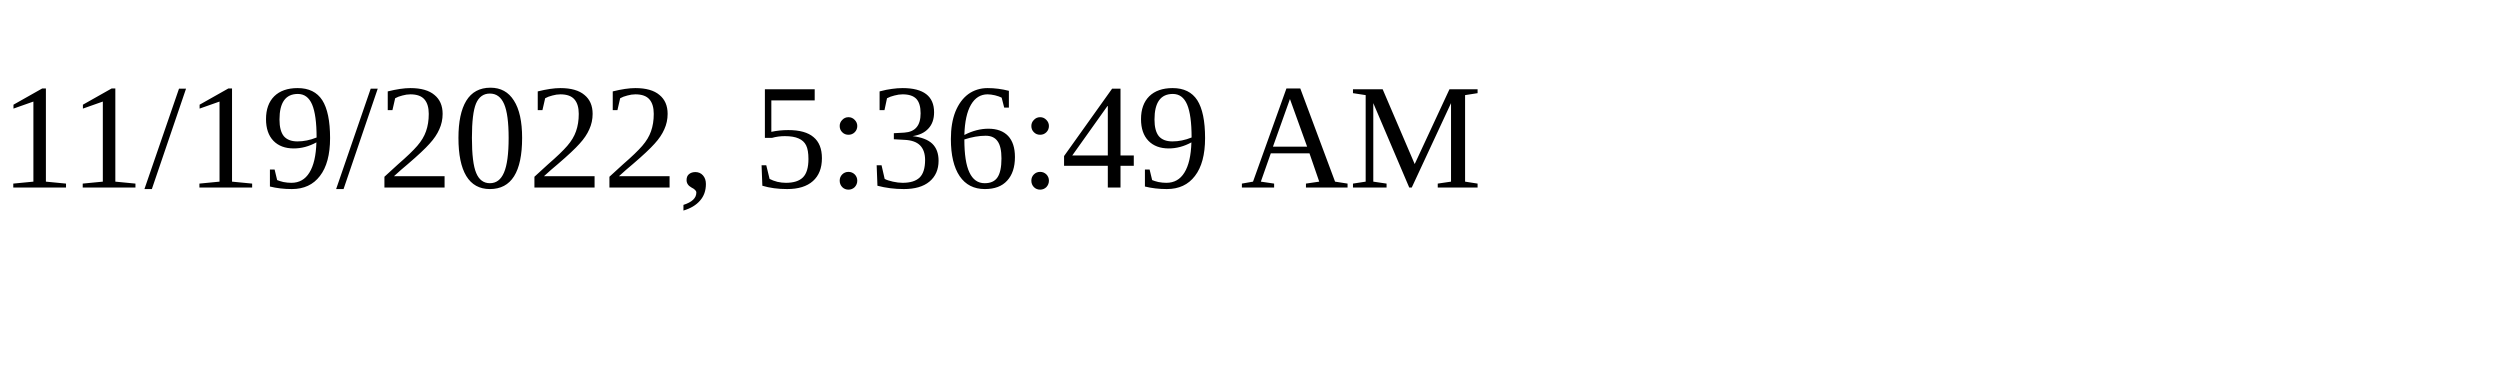
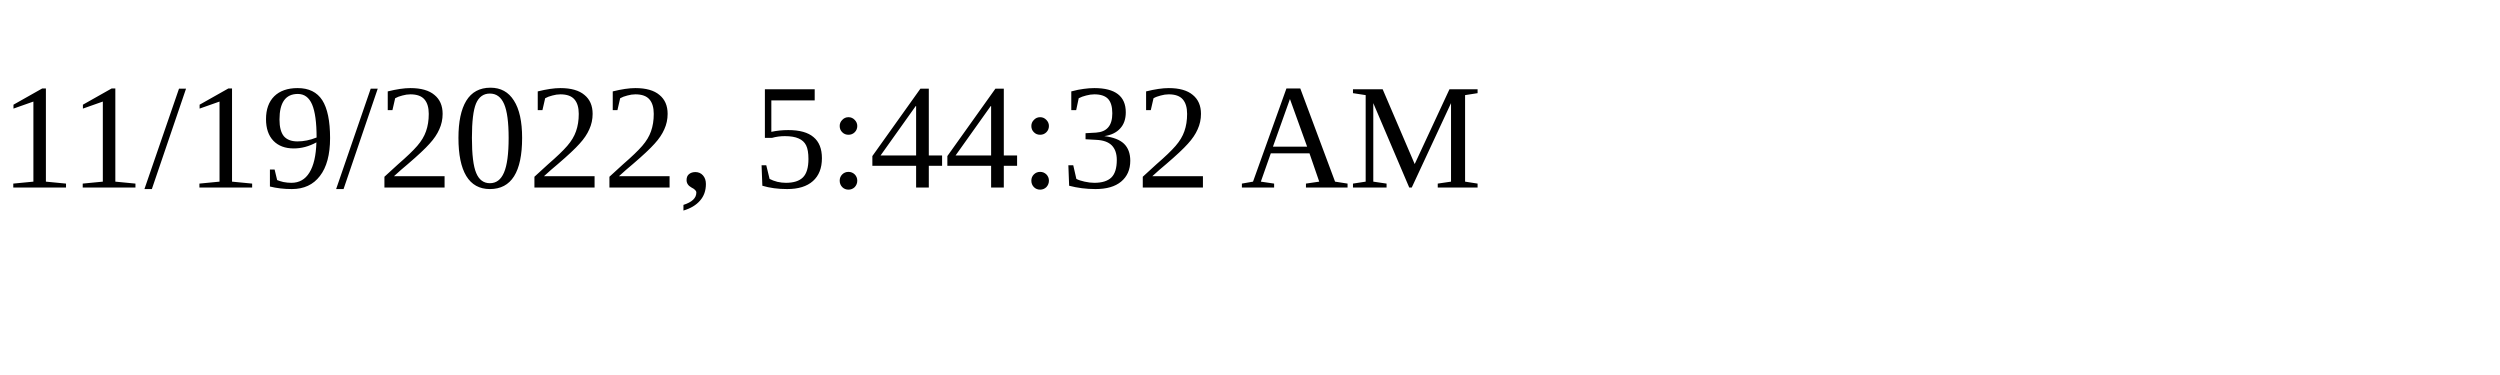
<svg xmlns="http://www.w3.org/2000/svg" height="30" width="200">
-   <text x="0" y="15">11/19/2022, 5:36:49 AM</text>
+   <text x="0" y="15">11/19/2022, 5:44:32 AM</text>
</svg>
